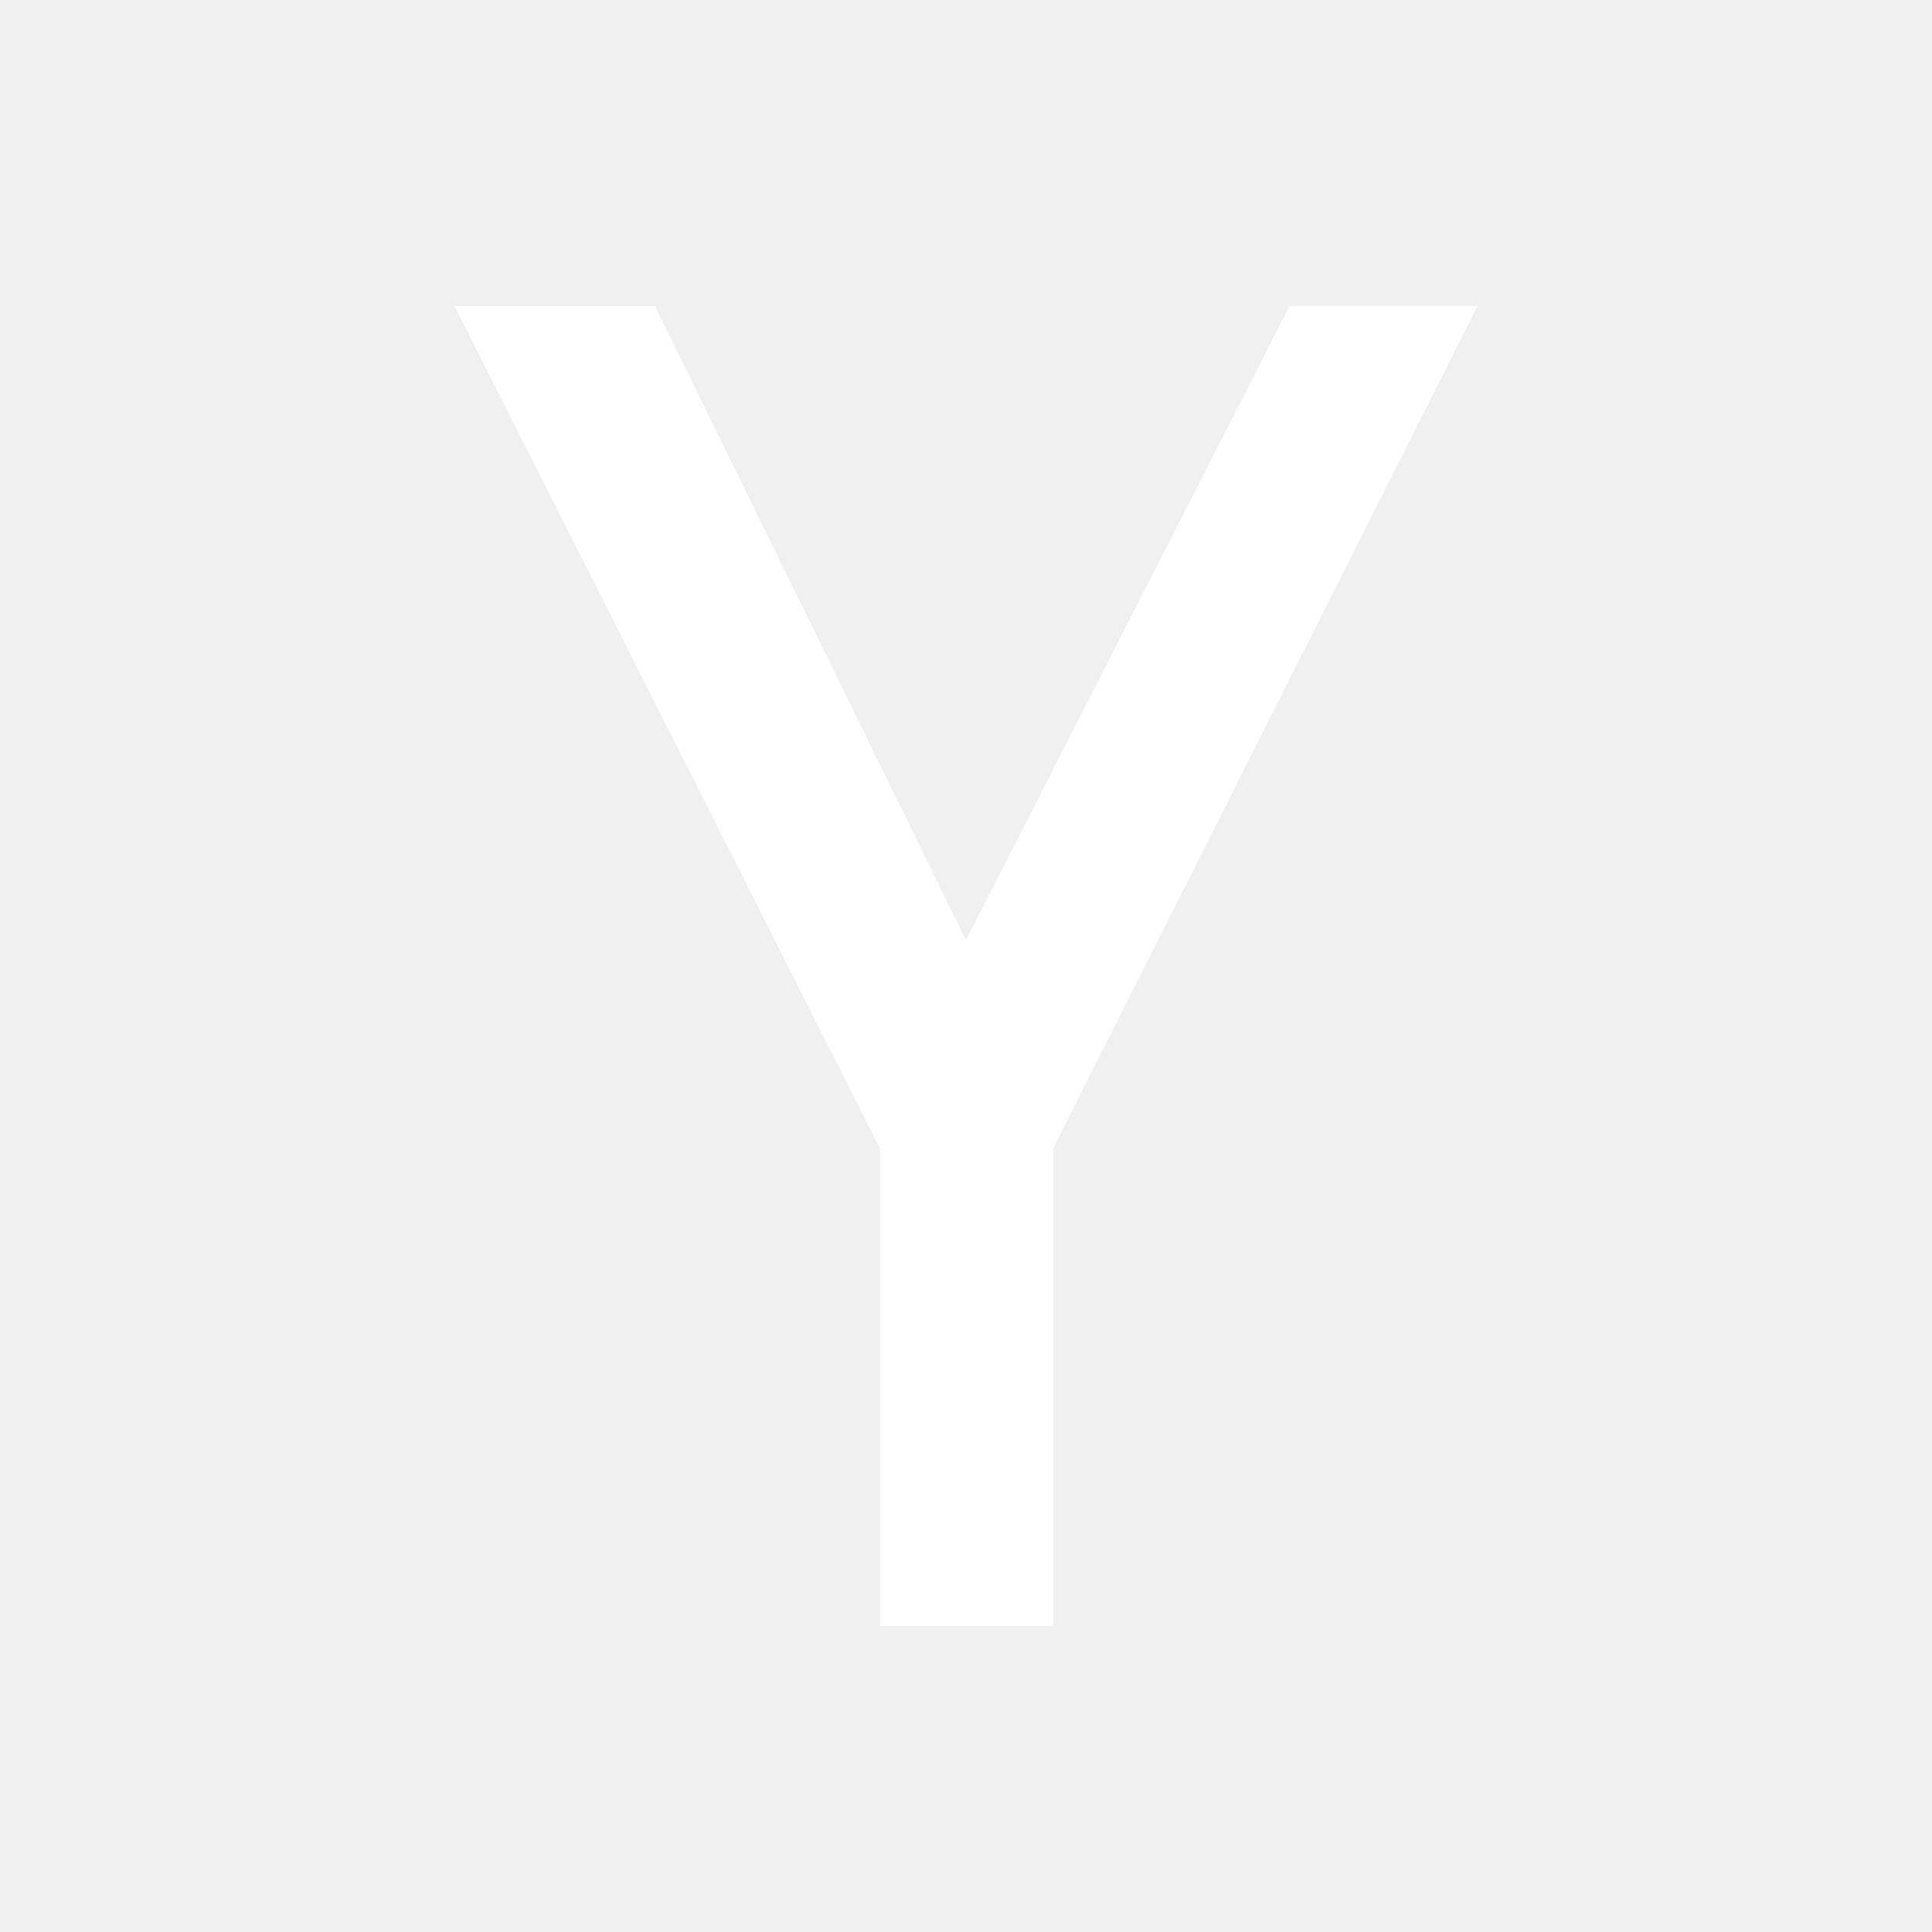
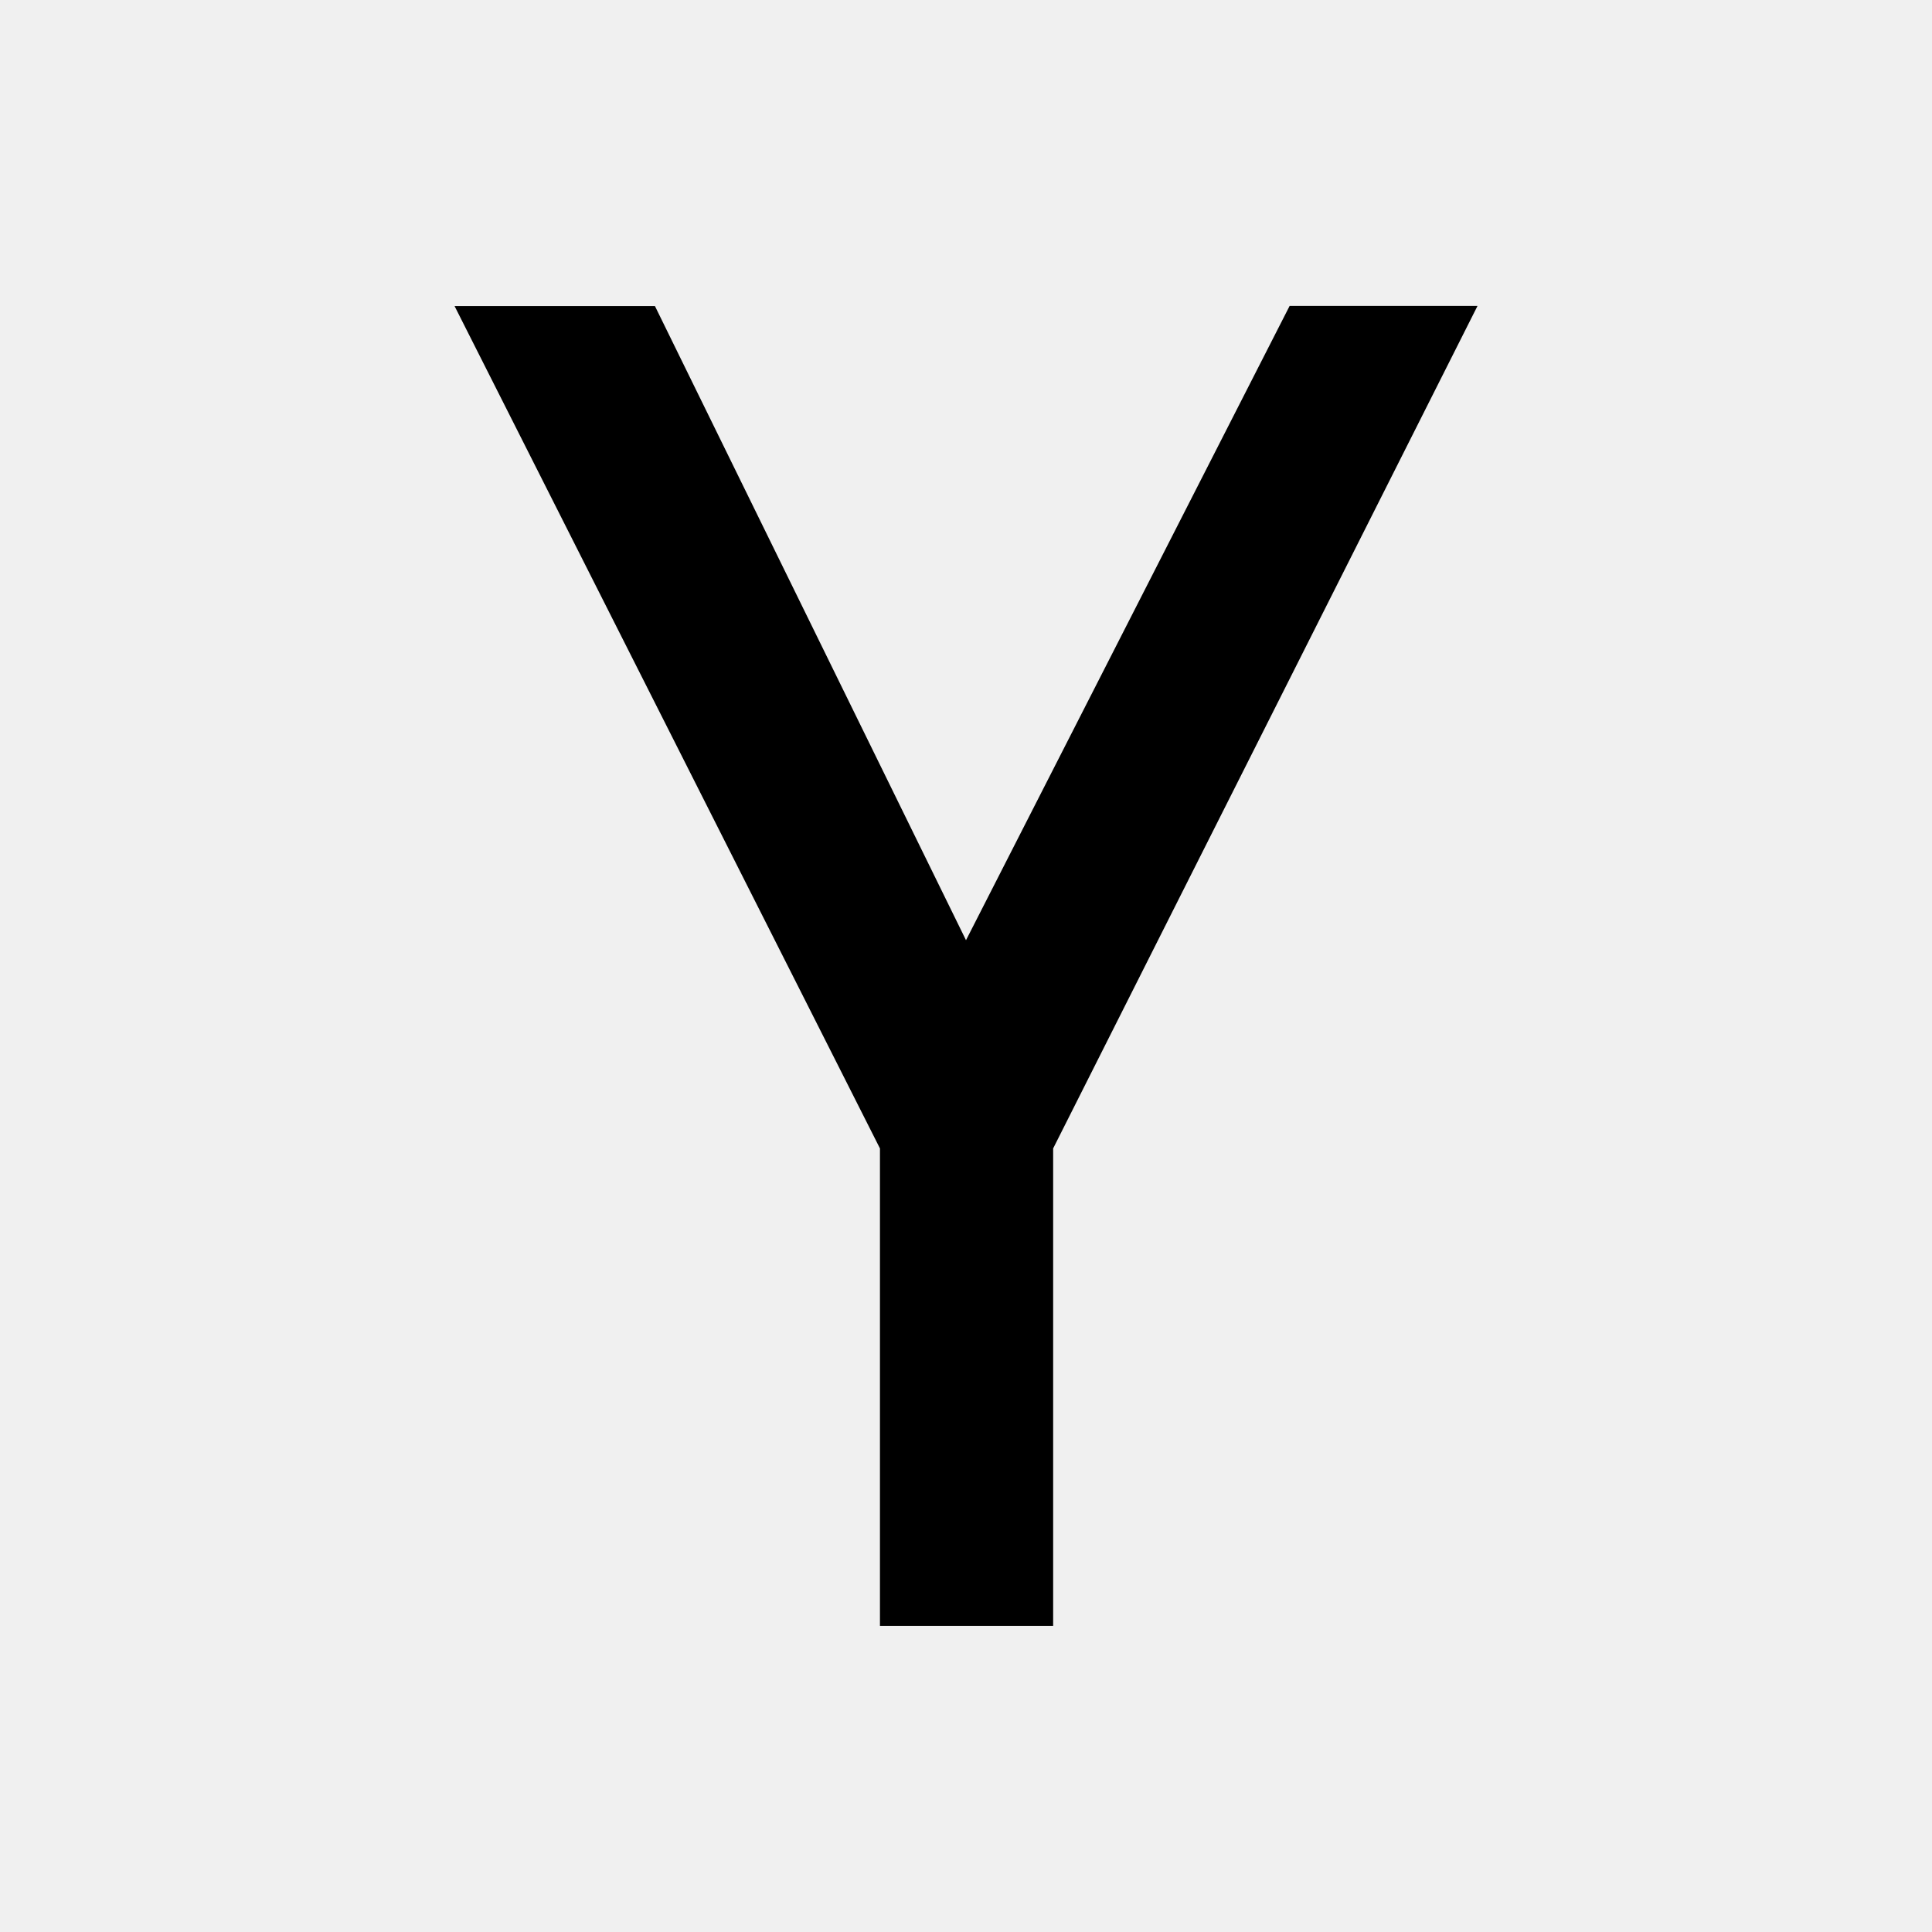
- <svg xmlns="http://www.w3.org/2000/svg" width="28" height="28" viewBox="0 0 28 28">
-   <path fill="#FFF" d="M14 13.626l-4.508-9.19H6.588l6.165 12.208v6.92h2.51v-6.92l6.15-12.21H18.69" />
+ <svg xmlns="http://www.w3.org/2000/svg" viewBox="0 0 28 28">
+   <path d="M14 13.626l-4.508-9.19H6.588l6.165 12.208v6.92h2.51v-6.92l6.15-12.21H18.69z" />
</svg>
